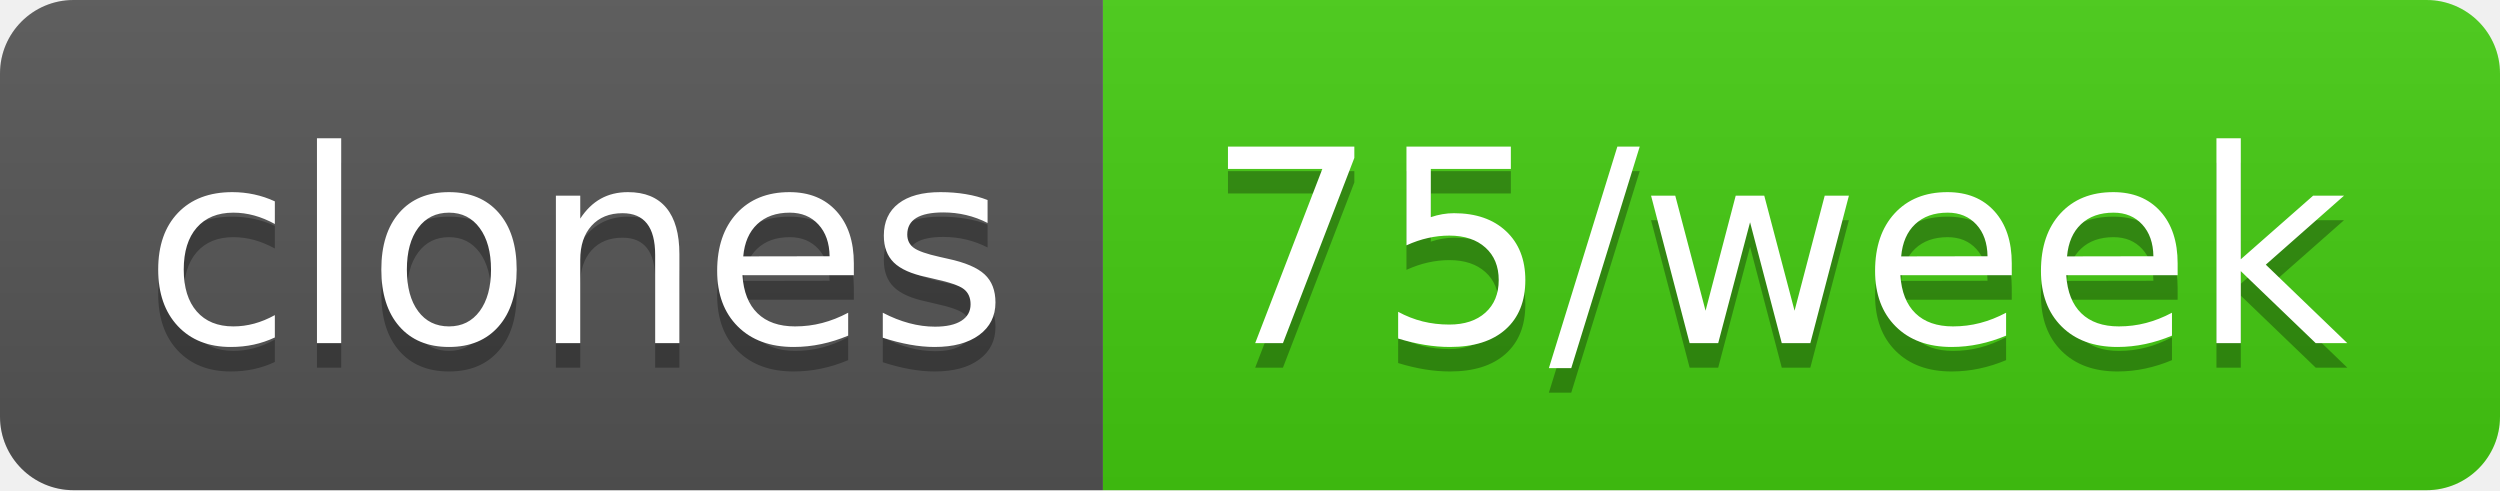
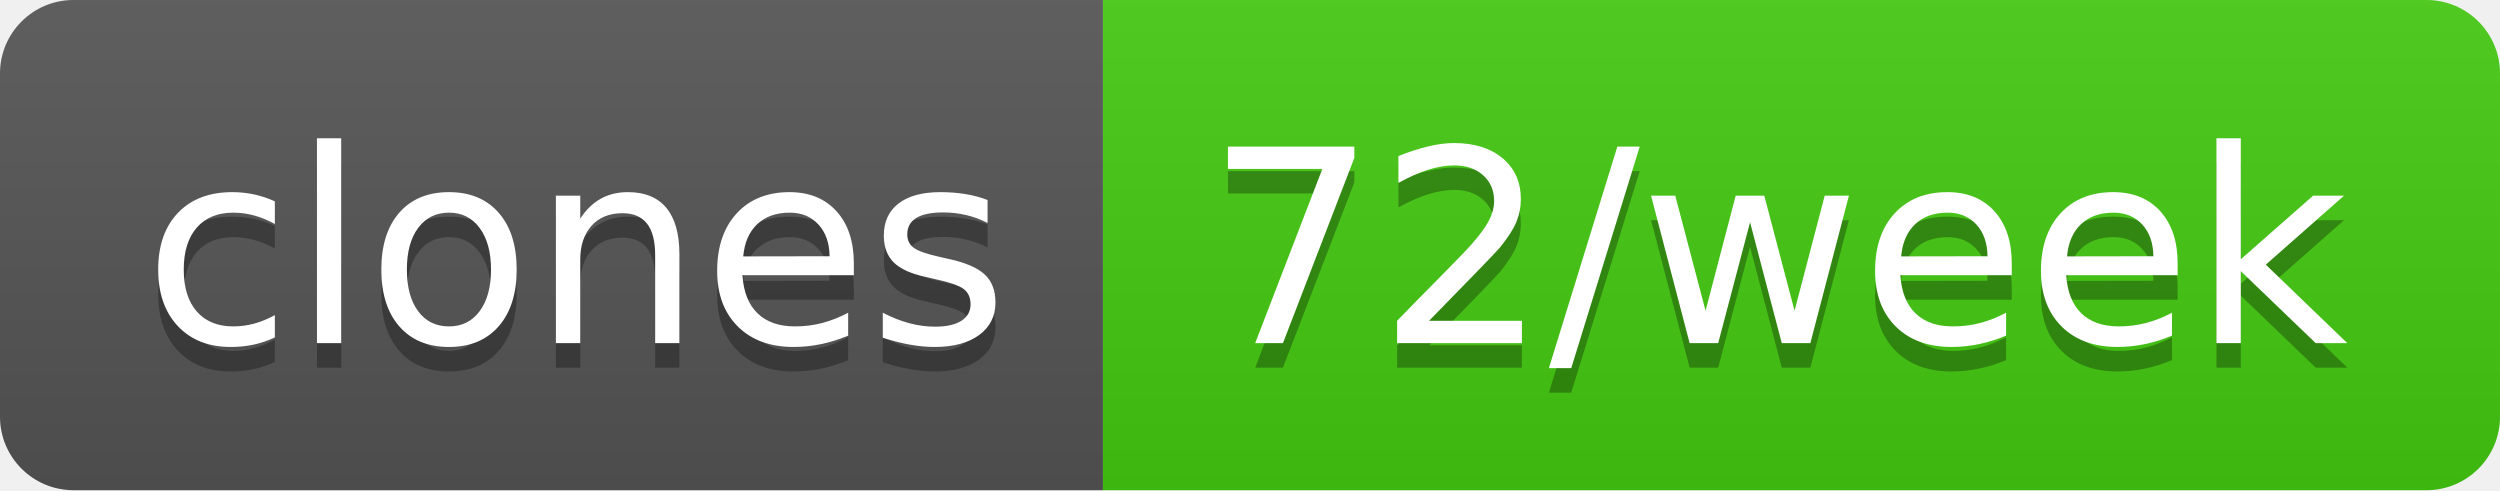
- <svg xmlns="http://www.w3.org/2000/svg" width="102" height="20" role="img" aria-label="clones: 75/week">
+ <svg xmlns="http://www.w3.org/2000/svg" width="102" height="20" role="img" aria-label="clones: 72/week">
  <linearGradient id="s" x2="0" y2="100%">
    <stop offset="0" stop-color="#bbb" stop-opacity=".1" />
    <stop offset="1" stop-opacity=".1" />
  </linearGradient>
  <clipPath id="r">
    <rect width="102" height="20" rx="3" fill="#fff" />
  </clipPath>
  <g clip-path="url(#r)">
    <rect width="45" height="20" fill="#555" />
    <rect x="45" width="57" height="20" fill="#4c1" />
    <rect width="102" height="20" fill="url(#s)" />
  </g>
  <g fill="#fff" text-anchor="middle" font-family="Verdana,Geneva,DejaVu Sans,sans-serif" text-rendering="geometricPrecision" font-size="110">
    <text aria-hidden="true" x="235" y="150" fill="#010101" fill-opacity=".3" transform="scale(.1)" textLength="350">clones</text>
    <text x="235" y="140" transform="scale(.1)" fill="#fff" textLength="350">clones</text>
-     <text aria-hidden="true" x="725" y="150" fill="#010101" fill-opacity=".3" transform="scale(.1)" textLength="470">75/week</text>
-     <text x="725" y="140" transform="scale(.1)" fill="#fff" textLength="470">75/week</text>
+     <text aria-hidden="true" x="725" y="150" fill="#010101" fill-opacity=".3" transform="scale(.1)" textLength="470">72/week</text>
+     <text x="725" y="140" transform="scale(.1)" fill="#fff" textLength="470">72/week</text>
  </g>
</svg>
